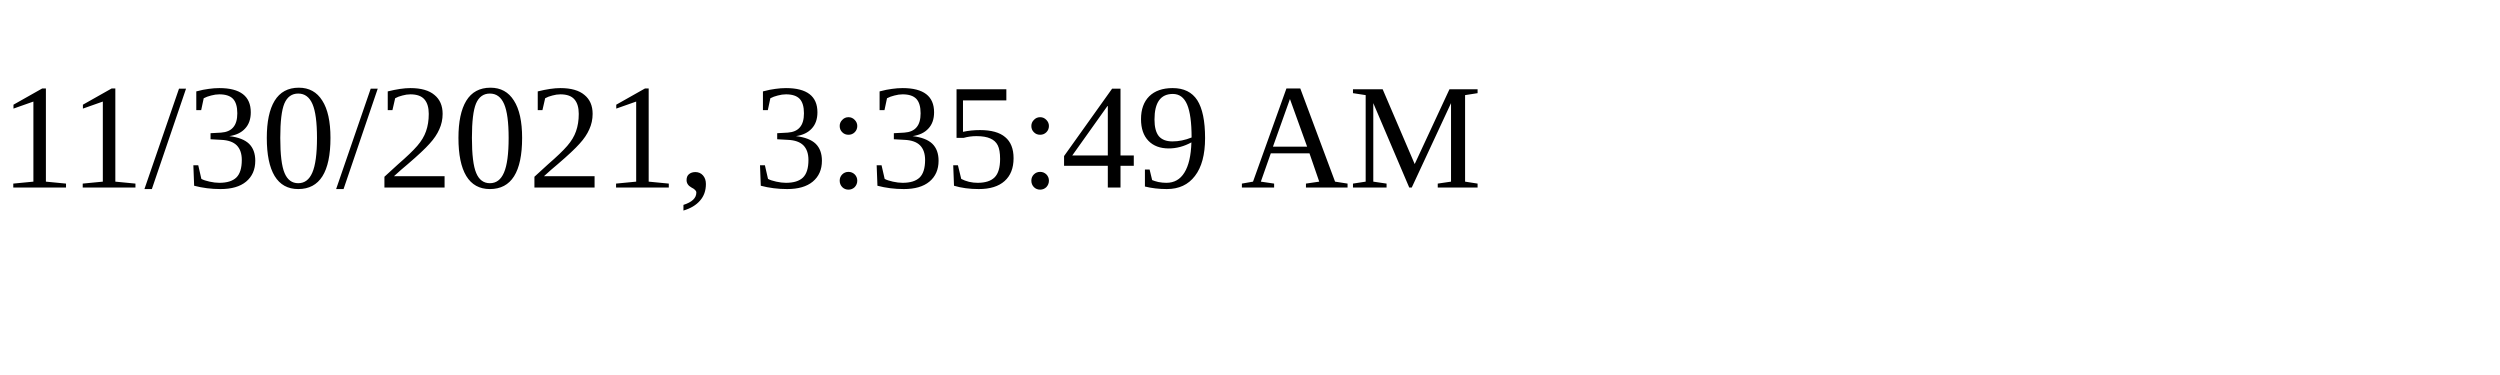
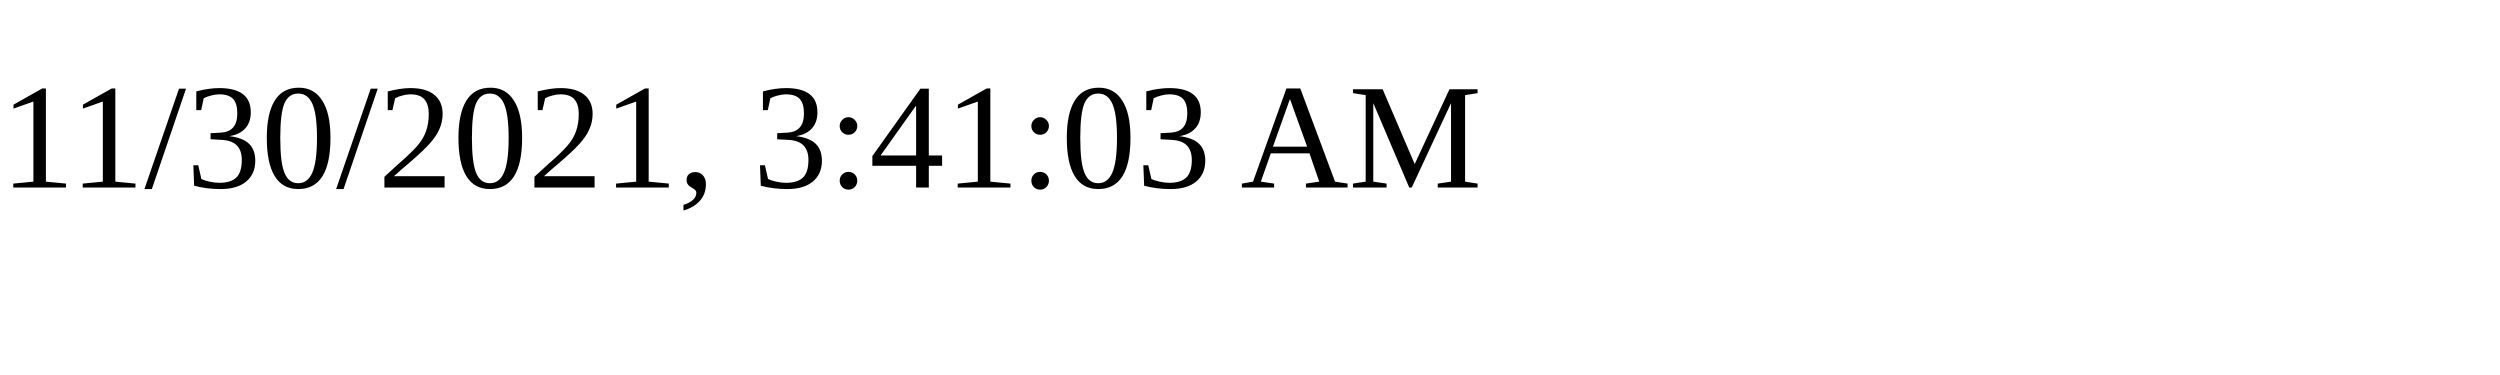
<svg xmlns="http://www.w3.org/2000/svg" height="30" width="200">
-   <text x="0" y="15">11/30/2021, 3:35:49 AM</text>
+   <text x="0" y="15">11/30/2021, 3:41:03 AM</text>
</svg>
